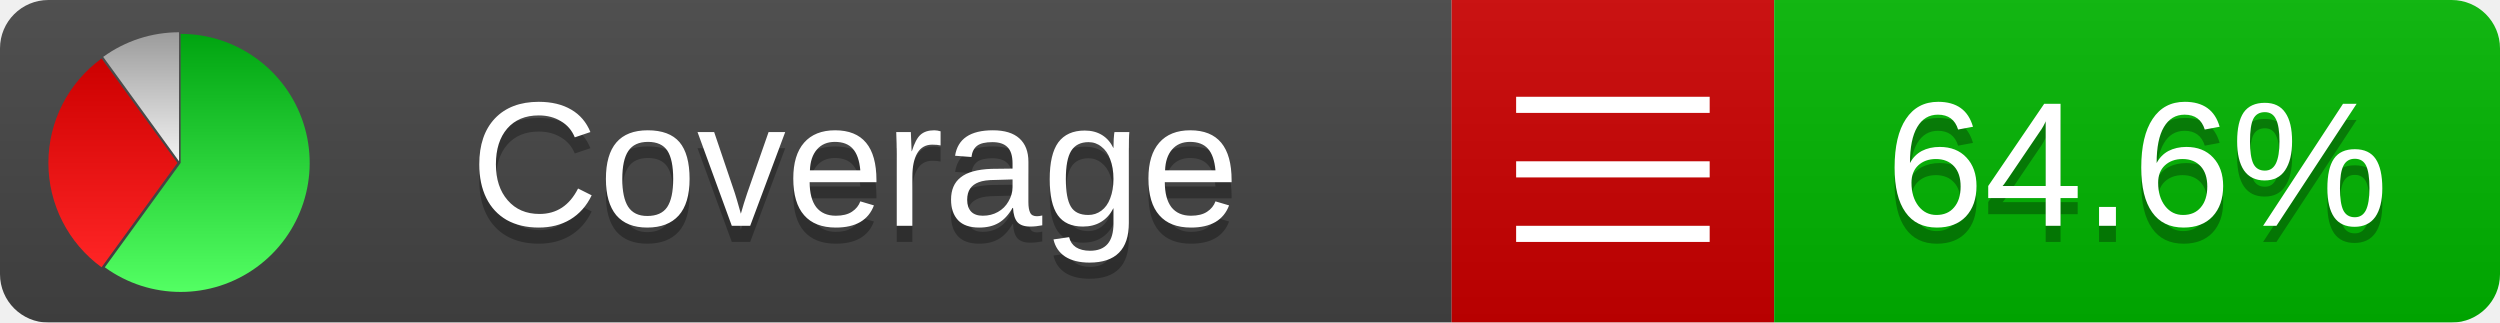
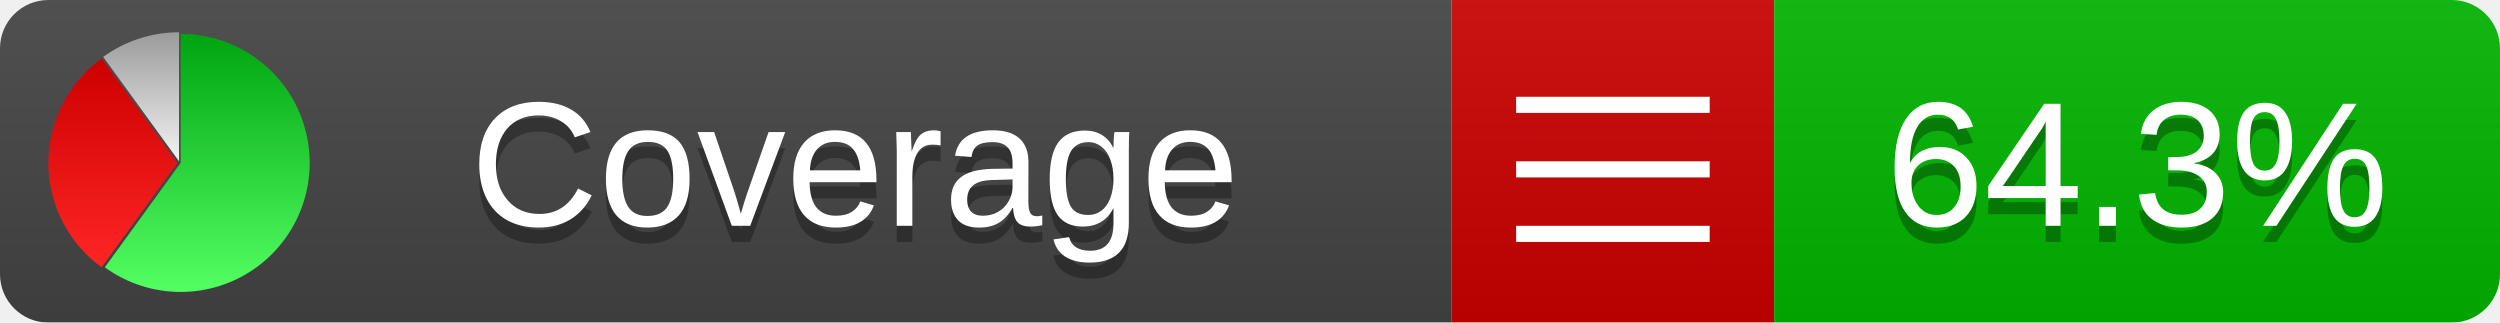
<svg xmlns="http://www.w3.org/2000/svg" xmlns:xlink="http://www.w3.org/1999/xlink" width="155" height="20">
  <style type="text/css">
          
            @keyframes fadeout {
              0 % { visibility: visible; opacity: 1; }
              40% { visibility: visible; opacity: 1; }
              50% { visibility: hidden; opacity: 0; }
              90% { visibility: hidden; opacity: 0; }
              100% { visibility: visible; opacity: 1; }
            }
            @keyframes fadein {
              0% { visibility: hidden; opacity: 0; }
              40% { visibility: hidden; opacity: 0; }
              50% { visibility: visible; opacity: 1; }
              90% { visibility: visible; opacity: 1; }
              100% { visibility: hidden; opacity: 0; }
            }
            .linecoverage {
                animation-duration: 10s;
                animation-name: fadeout;
                animation-iteration-count: infinite;
            }
            .branchcoverage {
                animation-duration: 10s;
                animation-name: fadein;
                animation-iteration-count: infinite;
            }
          
    </style>
  <defs>
    <linearGradient id="gradient" x2="0" y2="100%">
      <stop offset="0" stop-color="#bbb" stop-opacity=".1" />
      <stop offset="1" stop-opacity=".1" />
    </linearGradient>
    <linearGradient id="green" x2="0" y2="100%">
      <stop offset="0" stop-color="#00A410" />
      <stop offset="1" stop-color="#53FF63" />
    </linearGradient>
    <linearGradient id="red" x2="0" y2="100%">
      <stop offset="0" stop-color="#C00" />
      <stop offset="1" stop-color="#FF2525" />
    </linearGradient>
    <linearGradient id="gray" x2="0" y2="100%">
      <stop offset="0" stop-color="#9B9B9B" />
      <stop offset="1" stop-color="#F3F3F3" />
    </linearGradient>
    <mask id="mask">
      <rect width="155" height="20" rx="3" fill="#fff" />
    </mask>
    <g id="icon">
      <path style="fill:url(#green);" d="M205,202.5 l0,-200 a200,200 0 1,1 -117.558,361.803 z" />
      <path style="fill:url(#red);" d="M200,202.5 l-117.558,161.803 a200,200 0 0,1 0,-323.607 z" />
      <path style="fill:url(#gray);" d="M202.5,200 l-117.558,-161.803 a200,200 0 0,1 117.558,-38.196 z" />
    </g>
  </defs>
  <g mask="url(#mask)">
    <rect x="0" y="0" width="90" height="20" fill="#444" />
    <rect x="90" y="0" width="20" height="20" fill="#c00" />
    <rect x="110" y="0" width="45" height="20" fill="#00B600" />
    <rect x="0" y="0" width="155" height="20" fill="url(#gradient)" />
  </g>
  <g>
    <path class="" stroke="#fff" d="M94 6.5 h12 M94 10.5 h12 M94 14.5 h12" />
  </g>
  <g fill="#fff" text-anchor="middle" font-family="Verdana,Arial,Geneva,sans-serif" font-size="11">
    <a xlink:href="https://github.com/danielpalme/ReportGenerator" target="_top">
      <use xlink:href="#icon" transform="translate(3,2) scale(.04)" />
    </a>
    <text x="53" y="15" fill="#010101" fill-opacity=".3">Coverage</text>
    <text x="53" y="14" fill="#fff">Coverage</text>
-     <text class="" x="132.5" y="15" fill="#010101" fill-opacity=".3">64.6%</text>
-     <text class="" x="132.5" y="14">64.6%</text>
+     <text class="" x="132.5" y="15" fill="#010101" fill-opacity=".3">64.3%</text>
+     <text class="" x="132.5" y="14">64.3%</text>
  </g>
  <g>
    <rect class="" x="90" y="0" width="65" height="20" fill-opacity="0" />
  </g>
</svg>
